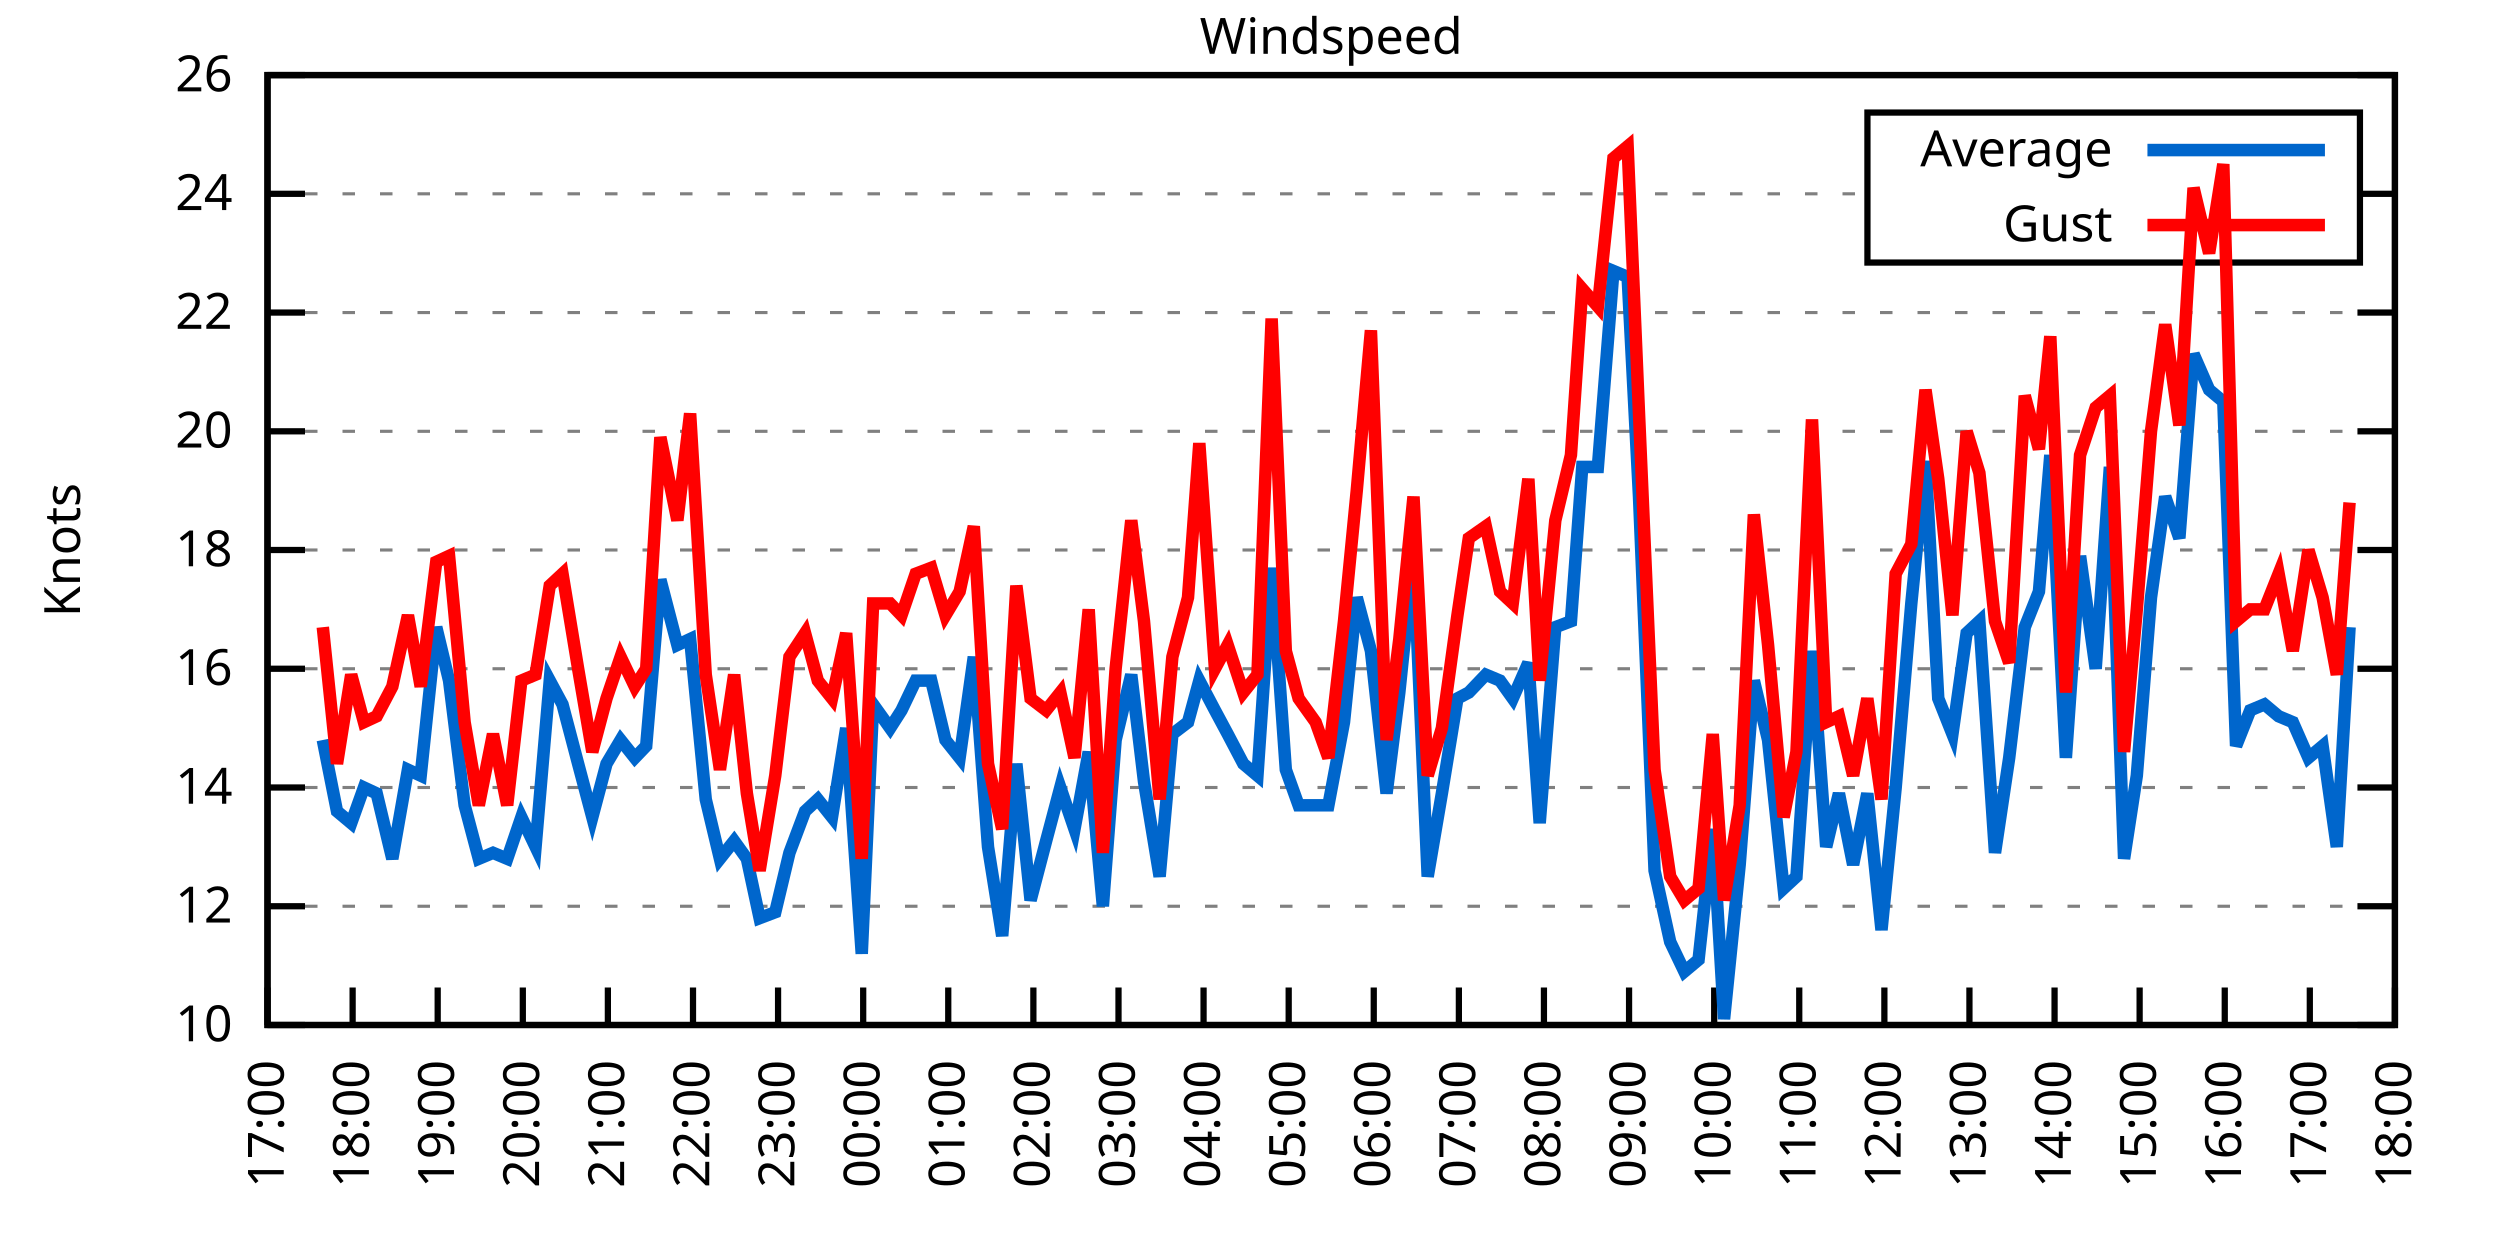
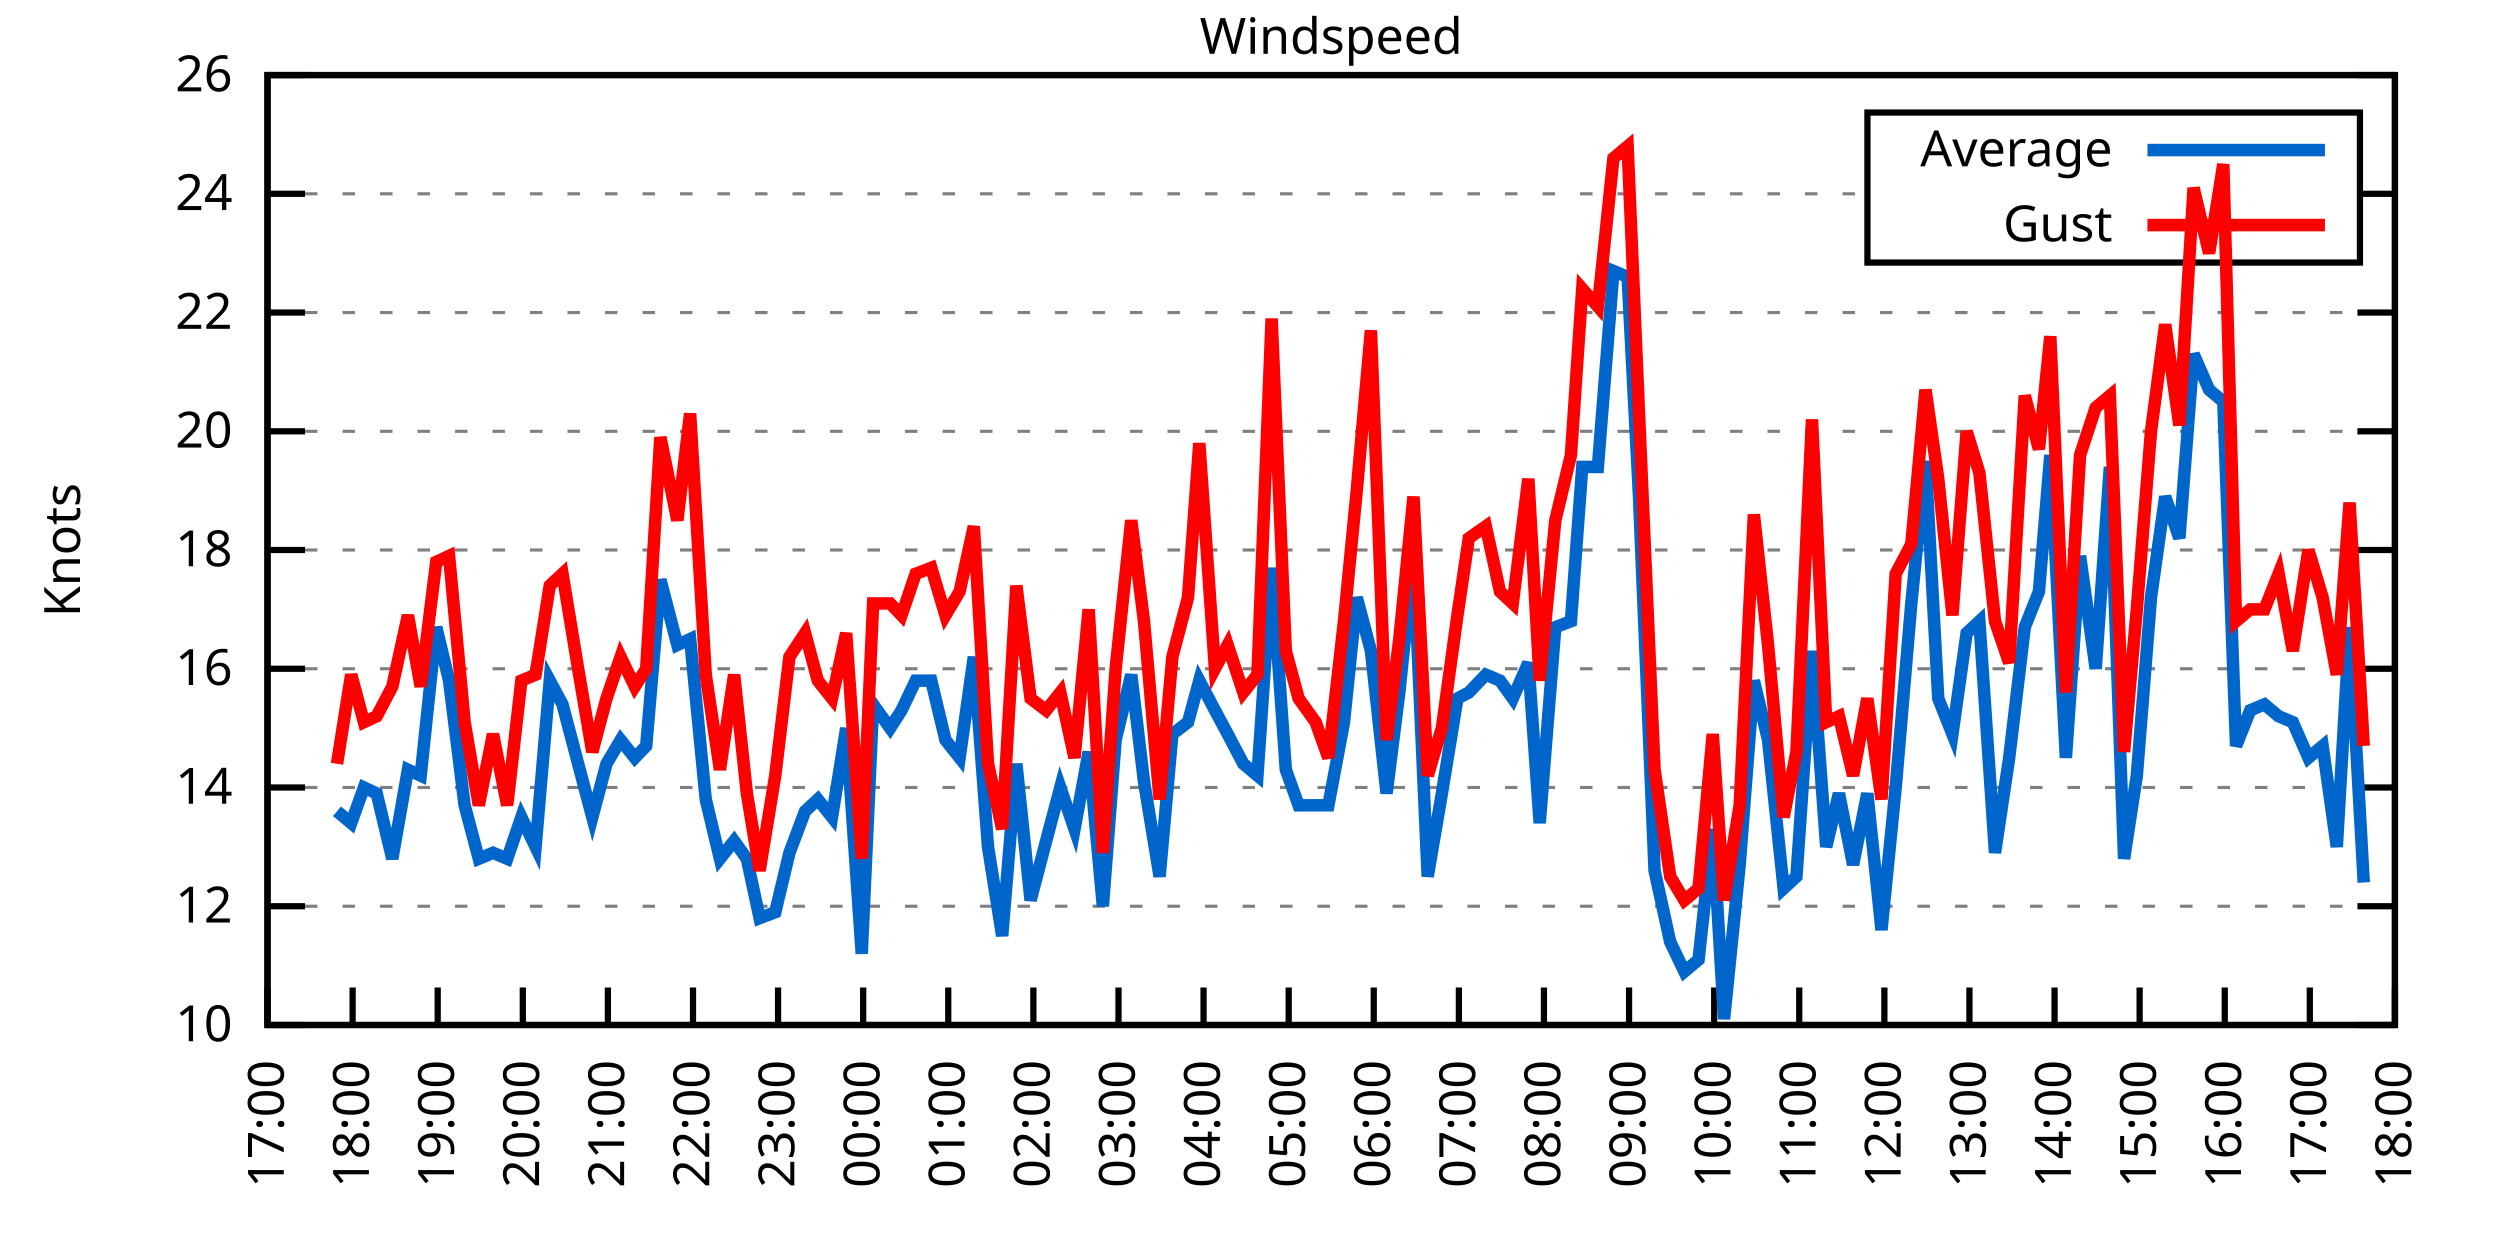
<svg xmlns="http://www.w3.org/2000/svg" xmlns:xlink="http://www.w3.org/1999/xlink" width="400" height="200" viewBox="0 0 400 200">
  <g id="gnuplot_canvas">
    <rect x="0" y="0" width="400" height="200" fill="none" />
    <defs>
      <circle id="gpDot" r="0.5" stroke-width="0.5" stroke="currentColor" />
      <path id="gpPt0" stroke-width="0.333" stroke="currentColor" d="M-1,0 h2 M0,-1 v2" />
      <path id="gpPt1" stroke-width="0.333" stroke="currentColor" d="M-1,-1 L1,1 M1,-1 L-1,1" />
      <path id="gpPt2" stroke-width="0.333" stroke="currentColor" d="M-1,0 L1,0 M0,-1 L0,1 M-1,-1 L1,1 M-1,1 L1,-1" />
      <rect id="gpPt3" stroke-width="0.333" stroke="currentColor" x="-1" y="-1" width="2" height="2" />
      <rect id="gpPt4" stroke-width="0.333" stroke="currentColor" fill="currentColor" x="-1" y="-1" width="2" height="2" />
      <circle id="gpPt5" stroke-width="0.333" stroke="currentColor" cx="0" cy="0" r="1" />
      <use xlink:href="#gpPt5" id="gpPt6" fill="currentColor" stroke="none" />
      <path id="gpPt7" stroke-width="0.333" stroke="currentColor" d="M0,-1.33 L-1.33,0.67 L1.33,0.67 z" />
      <use xlink:href="#gpPt7" id="gpPt8" fill="currentColor" stroke="none" />
      <use xlink:href="#gpPt7" id="gpPt9" stroke="currentColor" transform="rotate(180)" />
      <use xlink:href="#gpPt9" id="gpPt10" fill="currentColor" stroke="none" />
      <use xlink:href="#gpPt3" id="gpPt11" stroke="currentColor" transform="rotate(45)" />
      <use xlink:href="#gpPt11" id="gpPt12" fill="currentColor" stroke="none" />
      <path id="gpPt13" stroke-width="0.333" stroke="currentColor" d="M0,1.330 L1.265,0.411 L0.782,-1.067 L-0.782,-1.076 L-1.265,0.411 z" />
      <use xlink:href="#gpPt13" id="gpPt14" fill="currentColor" stroke="none" />
      <filter id="textbox" filterUnits="objectBoundingBox" x="0" y="0" height="1" width="1">
        <feFlood flood-color="white" flood-opacity="1" result="bgnd" />
        <feComposite in="SourceGraphic" in2="bgnd" operator="atop" />
      </filter>
      <filter id="greybox" filterUnits="objectBoundingBox" x="0" y="0" height="1" width="1">
        <feFlood flood-color="lightgrey" flood-opacity="1" result="grey" />
        <feComposite in="SourceGraphic" in2="grey" operator="atop" />
      </filter>
    </defs>
    <g fill="none" color="white" stroke="currentColor" stroke-width="1.00" stroke-linecap="butt" stroke-linejoin="miter">
</g>
    <g fill="none" color="black" stroke="currentColor" stroke-width="1.00" stroke-linecap="butt" stroke-linejoin="miter">
      <g stroke="none" shape-rendering="crispEdges">
        <polygon fill="rgb(255, 255, 255)" points="42.80,164.00 383.18,164.00 383.18,12.02 42.80,12.02 " />
      </g>
    </g>
    <g fill="none" color="black" stroke="currentColor" stroke-width="1.00" stroke-linecap="butt" stroke-linejoin="miter">
</g>
    <g fill="none" color="black" stroke="black" stroke-width="0.50" stroke-linecap="butt" stroke-linejoin="miter">
</g>
    <g fill="none" color="gray" stroke="currentColor" stroke-width="0.50" stroke-linecap="butt" stroke-linejoin="miter">
      <path stroke="gray" stroke-dasharray="2,4" class="gridline" d="M42.80,164.00 L383.19,164.00  " />
    </g>
    <g fill="none" color="gray" stroke="gray" stroke-width="1.00" stroke-linecap="butt" stroke-linejoin="miter">
</g>
    <g fill="none" color="black" stroke="currentColor" stroke-width="1.00" stroke-linecap="butt" stroke-linejoin="miter">
      <path stroke="black" d="M42.80,164.00 L48.80,164.00 M383.19,164.00 L377.19,164.00  " />
      <g transform="translate(37.20,166.60)" stroke="none" fill="black" font-family="Sans" font-size="8.00" text-anchor="end">
        <text>
          <tspan font-family="Sans"> 10</tspan>
        </text>
      </g>
    </g>
    <g fill="none" color="black" stroke="currentColor" stroke-width="1.00" stroke-linecap="butt" stroke-linejoin="miter">
</g>
    <g fill="none" color="black" stroke="black" stroke-width="0.50" stroke-linecap="butt" stroke-linejoin="miter">
</g>
    <g fill="none" color="gray" stroke="currentColor" stroke-width="0.50" stroke-linecap="butt" stroke-linejoin="miter">
      <path stroke="gray" stroke-dasharray="2,4" class="gridline" d="M42.80,145.00 L383.19,145.00  " />
    </g>
    <g fill="none" color="gray" stroke="gray" stroke-width="1.00" stroke-linecap="butt" stroke-linejoin="miter">
</g>
    <g fill="none" color="black" stroke="currentColor" stroke-width="1.00" stroke-linecap="butt" stroke-linejoin="miter">
      <path stroke="black" d="M42.80,145.00 L48.80,145.00 M383.19,145.00 L377.19,145.00  " />
      <g transform="translate(37.20,147.60)" stroke="none" fill="black" font-family="Sans" font-size="8.00" text-anchor="end">
        <text>
          <tspan font-family="Sans"> 12</tspan>
        </text>
      </g>
    </g>
    <g fill="none" color="black" stroke="currentColor" stroke-width="1.00" stroke-linecap="butt" stroke-linejoin="miter">
</g>
    <g fill="none" color="black" stroke="black" stroke-width="0.50" stroke-linecap="butt" stroke-linejoin="miter">
</g>
    <g fill="none" color="gray" stroke="currentColor" stroke-width="0.50" stroke-linecap="butt" stroke-linejoin="miter">
      <path stroke="gray" stroke-dasharray="2,4" class="gridline" d="M42.80,126.00 L383.19,126.00  " />
    </g>
    <g fill="none" color="gray" stroke="gray" stroke-width="1.00" stroke-linecap="butt" stroke-linejoin="miter">
</g>
    <g fill="none" color="black" stroke="currentColor" stroke-width="1.00" stroke-linecap="butt" stroke-linejoin="miter">
      <path stroke="black" d="M42.80,126.00 L48.80,126.00 M383.19,126.00 L377.19,126.00  " />
      <g transform="translate(37.20,128.60)" stroke="none" fill="black" font-family="Sans" font-size="8.00" text-anchor="end">
        <text>
          <tspan font-family="Sans"> 14</tspan>
        </text>
      </g>
    </g>
    <g fill="none" color="black" stroke="currentColor" stroke-width="1.00" stroke-linecap="butt" stroke-linejoin="miter">
</g>
    <g fill="none" color="black" stroke="black" stroke-width="0.50" stroke-linecap="butt" stroke-linejoin="miter">
</g>
    <g fill="none" color="gray" stroke="currentColor" stroke-width="0.50" stroke-linecap="butt" stroke-linejoin="miter">
      <path stroke="gray" stroke-dasharray="2,4" class="gridline" d="M42.80,107.00 L383.19,107.00  " />
    </g>
    <g fill="none" color="gray" stroke="gray" stroke-width="1.00" stroke-linecap="butt" stroke-linejoin="miter">
</g>
    <g fill="none" color="black" stroke="currentColor" stroke-width="1.00" stroke-linecap="butt" stroke-linejoin="miter">
      <path stroke="black" d="M42.80,107.00 L48.80,107.00 M383.19,107.00 L377.19,107.00  " />
      <g transform="translate(37.20,109.60)" stroke="none" fill="black" font-family="Sans" font-size="8.00" text-anchor="end">
        <text>
          <tspan font-family="Sans"> 16</tspan>
        </text>
      </g>
    </g>
    <g fill="none" color="black" stroke="currentColor" stroke-width="1.00" stroke-linecap="butt" stroke-linejoin="miter">
</g>
    <g fill="none" color="black" stroke="black" stroke-width="0.50" stroke-linecap="butt" stroke-linejoin="miter">
</g>
    <g fill="none" color="gray" stroke="currentColor" stroke-width="0.50" stroke-linecap="butt" stroke-linejoin="miter">
      <path stroke="gray" stroke-dasharray="2,4" class="gridline" d="M42.80,88.00 L383.19,88.00  " />
    </g>
    <g fill="none" color="gray" stroke="gray" stroke-width="1.00" stroke-linecap="butt" stroke-linejoin="miter">
</g>
    <g fill="none" color="black" stroke="currentColor" stroke-width="1.00" stroke-linecap="butt" stroke-linejoin="miter">
      <path stroke="black" d="M42.80,88.00 L48.80,88.00 M383.19,88.00 L377.19,88.00  " />
      <g transform="translate(37.20,90.60)" stroke="none" fill="black" font-family="Sans" font-size="8.00" text-anchor="end">
        <text>
          <tspan font-family="Sans"> 18</tspan>
        </text>
      </g>
    </g>
    <g fill="none" color="black" stroke="currentColor" stroke-width="1.00" stroke-linecap="butt" stroke-linejoin="miter">
</g>
    <g fill="none" color="black" stroke="black" stroke-width="0.50" stroke-linecap="butt" stroke-linejoin="miter">
</g>
    <g fill="none" color="gray" stroke="currentColor" stroke-width="0.50" stroke-linecap="butt" stroke-linejoin="miter">
      <path stroke="gray" stroke-dasharray="2,4" class="gridline" d="M42.80,69.01 L383.19,69.01  " />
    </g>
    <g fill="none" color="gray" stroke="gray" stroke-width="1.00" stroke-linecap="butt" stroke-linejoin="miter">
</g>
    <g fill="none" color="black" stroke="currentColor" stroke-width="1.00" stroke-linecap="butt" stroke-linejoin="miter">
      <path stroke="black" d="M42.80,69.01 L48.80,69.01 M383.19,69.01 L377.19,69.01  " />
      <g transform="translate(37.20,71.61)" stroke="none" fill="black" font-family="Sans" font-size="8.00" text-anchor="end">
        <text>
          <tspan font-family="Sans"> 20</tspan>
        </text>
      </g>
    </g>
    <g fill="none" color="black" stroke="currentColor" stroke-width="1.00" stroke-linecap="butt" stroke-linejoin="miter">
</g>
    <g fill="none" color="black" stroke="black" stroke-width="0.50" stroke-linecap="butt" stroke-linejoin="miter">
</g>
    <g fill="none" color="gray" stroke="currentColor" stroke-width="0.50" stroke-linecap="butt" stroke-linejoin="miter">
      <path stroke="gray" stroke-dasharray="2,4" class="gridline" d="M42.80,50.01 L383.19,50.01  " />
    </g>
    <g fill="none" color="gray" stroke="gray" stroke-width="1.00" stroke-linecap="butt" stroke-linejoin="miter">
</g>
    <g fill="none" color="black" stroke="currentColor" stroke-width="1.00" stroke-linecap="butt" stroke-linejoin="miter">
      <path stroke="black" d="M42.80,50.01 L48.80,50.01 M383.19,50.01 L377.19,50.01  " />
      <g transform="translate(37.20,52.61)" stroke="none" fill="black" font-family="Sans" font-size="8.00" text-anchor="end">
        <text>
          <tspan font-family="Sans"> 22</tspan>
        </text>
      </g>
    </g>
    <g fill="none" color="black" stroke="currentColor" stroke-width="1.00" stroke-linecap="butt" stroke-linejoin="miter">
</g>
    <g fill="none" color="black" stroke="black" stroke-width="0.50" stroke-linecap="butt" stroke-linejoin="miter">
</g>
    <g fill="none" color="gray" stroke="currentColor" stroke-width="0.50" stroke-linecap="butt" stroke-linejoin="miter">
      <path stroke="gray" stroke-dasharray="2,4" class="gridline" d="M42.80,31.01 L298.79,31.01 M377.59,31.01 L383.19,31.01  " />
    </g>
    <g fill="none" color="gray" stroke="gray" stroke-width="1.00" stroke-linecap="butt" stroke-linejoin="miter">
</g>
    <g fill="none" color="black" stroke="currentColor" stroke-width="1.00" stroke-linecap="butt" stroke-linejoin="miter">
      <path stroke="black" d="M42.80,31.01 L48.80,31.01 M383.19,31.01 L377.19,31.01  " />
      <g transform="translate(37.20,33.61)" stroke="none" fill="black" font-family="Sans" font-size="8.00" text-anchor="end">
        <text>
          <tspan font-family="Sans"> 24</tspan>
        </text>
      </g>
    </g>
    <g fill="none" color="black" stroke="currentColor" stroke-width="1.00" stroke-linecap="butt" stroke-linejoin="miter">
</g>
    <g fill="none" color="black" stroke="black" stroke-width="0.50" stroke-linecap="butt" stroke-linejoin="miter">
</g>
    <g fill="none" color="gray" stroke="currentColor" stroke-width="0.50" stroke-linecap="butt" stroke-linejoin="miter">
      <path stroke="gray" stroke-dasharray="2,4" class="gridline" d="M42.80,12.01 L383.19,12.01  " />
    </g>
    <g fill="none" color="gray" stroke="gray" stroke-width="1.00" stroke-linecap="butt" stroke-linejoin="miter">
</g>
    <g fill="none" color="black" stroke="currentColor" stroke-width="1.00" stroke-linecap="butt" stroke-linejoin="miter">
      <path stroke="black" d="M42.80,12.01 L48.80,12.01 M383.19,12.01 L377.19,12.01  " />
      <g transform="translate(37.20,14.61)" stroke="none" fill="black" font-family="Sans" font-size="8.00" text-anchor="end">
        <text>
          <tspan font-family="Sans"> 26</tspan>
        </text>
      </g>
    </g>
    <g fill="none" color="black" stroke="currentColor" stroke-width="1.00" stroke-linecap="butt" stroke-linejoin="miter">
      <path stroke="black" d="M42.80,164.00 L42.80,158.00  " />
      <g transform="translate(45.40,169.60) rotate(270.00)" stroke="none" fill="black" font-family="Sans" font-size="8.00" text-anchor="end">
        <text>
          <tspan font-family="Sans">17:00</tspan>
        </text>
      </g>
    </g>
    <g fill="none" color="black" stroke="currentColor" stroke-width="1.00" stroke-linecap="butt" stroke-linejoin="miter">
      <path stroke="black" d="M56.42,164.00 L56.42,158.00  " />
      <g transform="translate(59.02,169.60) rotate(270.00)" stroke="none" fill="black" font-family="Sans" font-size="8.00" text-anchor="end">
        <text>
          <tspan font-family="Sans">18:00</tspan>
        </text>
      </g>
    </g>
    <g fill="none" color="black" stroke="currentColor" stroke-width="1.00" stroke-linecap="butt" stroke-linejoin="miter">
      <path stroke="black" d="M70.03,164.00 L70.03,158.00  " />
      <g transform="translate(72.63,169.60) rotate(270.00)" stroke="none" fill="black" font-family="Sans" font-size="8.00" text-anchor="end">
        <text>
          <tspan font-family="Sans">19:00</tspan>
        </text>
      </g>
    </g>
    <g fill="none" color="black" stroke="currentColor" stroke-width="1.00" stroke-linecap="butt" stroke-linejoin="miter">
      <path stroke="black" d="M83.65,164.00 L83.65,158.00  " />
      <g transform="translate(86.25,169.60) rotate(270.00)" stroke="none" fill="black" font-family="Sans" font-size="8.00" text-anchor="end">
        <text>
          <tspan font-family="Sans">20:00</tspan>
        </text>
      </g>
    </g>
    <g fill="none" color="black" stroke="currentColor" stroke-width="1.00" stroke-linecap="butt" stroke-linejoin="miter">
      <path stroke="black" d="M97.26,164.00 L97.26,158.00  " />
      <g transform="translate(99.86,169.60) rotate(270.00)" stroke="none" fill="black" font-family="Sans" font-size="8.00" text-anchor="end">
        <text>
          <tspan font-family="Sans">21:00</tspan>
        </text>
      </g>
    </g>
    <g fill="none" color="black" stroke="currentColor" stroke-width="1.00" stroke-linecap="butt" stroke-linejoin="miter">
      <path stroke="black" d="M110.88,164.00 L110.88,158.00  " />
      <g transform="translate(113.48,169.60) rotate(270.00)" stroke="none" fill="black" font-family="Sans" font-size="8.00" text-anchor="end">
        <text>
          <tspan font-family="Sans">22:00</tspan>
        </text>
      </g>
    </g>
    <g fill="none" color="black" stroke="currentColor" stroke-width="1.00" stroke-linecap="butt" stroke-linejoin="miter">
      <path stroke="black" d="M124.49,164.00 L124.49,158.00  " />
      <g transform="translate(127.09,169.60) rotate(270.00)" stroke="none" fill="black" font-family="Sans" font-size="8.00" text-anchor="end">
        <text>
          <tspan font-family="Sans">23:00</tspan>
        </text>
      </g>
    </g>
    <g fill="none" color="black" stroke="currentColor" stroke-width="1.00" stroke-linecap="butt" stroke-linejoin="miter">
      <path stroke="black" d="M138.11,164.00 L138.11,158.00  " />
      <g transform="translate(140.71,169.60) rotate(270.00)" stroke="none" fill="black" font-family="Sans" font-size="8.00" text-anchor="end">
        <text>
          <tspan font-family="Sans">00:00</tspan>
        </text>
      </g>
    </g>
    <g fill="none" color="black" stroke="currentColor" stroke-width="1.00" stroke-linecap="butt" stroke-linejoin="miter">
      <path stroke="black" d="M151.72,164.00 L151.72,158.00  " />
      <g transform="translate(154.32,169.60) rotate(270.00)" stroke="none" fill="black" font-family="Sans" font-size="8.00" text-anchor="end">
        <text>
          <tspan font-family="Sans">01:00</tspan>
        </text>
      </g>
    </g>
    <g fill="none" color="black" stroke="currentColor" stroke-width="1.00" stroke-linecap="butt" stroke-linejoin="miter">
      <path stroke="black" d="M165.34,164.00 L165.34,158.00  " />
      <g transform="translate(167.94,169.60) rotate(270.00)" stroke="none" fill="black" font-family="Sans" font-size="8.00" text-anchor="end">
        <text>
          <tspan font-family="Sans">02:00</tspan>
        </text>
      </g>
    </g>
    <g fill="none" color="black" stroke="currentColor" stroke-width="1.00" stroke-linecap="butt" stroke-linejoin="miter">
      <path stroke="black" d="M178.96,164.00 L178.96,158.00  " />
      <g transform="translate(181.56,169.60) rotate(270.00)" stroke="none" fill="black" font-family="Sans" font-size="8.00" text-anchor="end">
        <text>
          <tspan font-family="Sans">03:00</tspan>
        </text>
      </g>
    </g>
    <g fill="none" color="black" stroke="currentColor" stroke-width="1.00" stroke-linecap="butt" stroke-linejoin="miter">
      <path stroke="black" d="M192.57,164.00 L192.57,158.00  " />
      <g transform="translate(195.17,169.60) rotate(270.00)" stroke="none" fill="black" font-family="Sans" font-size="8.00" text-anchor="end">
        <text>
          <tspan font-family="Sans">04:00</tspan>
        </text>
      </g>
    </g>
    <g fill="none" color="black" stroke="currentColor" stroke-width="1.00" stroke-linecap="butt" stroke-linejoin="miter">
      <path stroke="black" d="M206.19,164.00 L206.19,158.00  " />
      <g transform="translate(208.79,169.60) rotate(270.00)" stroke="none" fill="black" font-family="Sans" font-size="8.00" text-anchor="end">
        <text>
          <tspan font-family="Sans">05:00</tspan>
        </text>
      </g>
    </g>
    <g fill="none" color="black" stroke="currentColor" stroke-width="1.00" stroke-linecap="butt" stroke-linejoin="miter">
      <path stroke="black" d="M219.80,164.00 L219.80,158.00  " />
      <g transform="translate(222.40,169.60) rotate(270.00)" stroke="none" fill="black" font-family="Sans" font-size="8.00" text-anchor="end">
        <text>
          <tspan font-family="Sans">06:00</tspan>
        </text>
      </g>
    </g>
    <g fill="none" color="black" stroke="currentColor" stroke-width="1.00" stroke-linecap="butt" stroke-linejoin="miter">
      <path stroke="black" d="M233.42,164.00 L233.42,158.00  " />
      <g transform="translate(236.02,169.60) rotate(270.00)" stroke="none" fill="black" font-family="Sans" font-size="8.00" text-anchor="end">
        <text>
          <tspan font-family="Sans">07:00</tspan>
        </text>
      </g>
    </g>
    <g fill="none" color="black" stroke="currentColor" stroke-width="1.00" stroke-linecap="butt" stroke-linejoin="miter">
      <path stroke="black" d="M247.03,164.00 L247.03,158.00  " />
      <g transform="translate(249.63,169.60) rotate(270.00)" stroke="none" fill="black" font-family="Sans" font-size="8.00" text-anchor="end">
        <text>
          <tspan font-family="Sans">08:00</tspan>
        </text>
      </g>
    </g>
    <g fill="none" color="black" stroke="currentColor" stroke-width="1.00" stroke-linecap="butt" stroke-linejoin="miter">
      <path stroke="black" d="M260.65,164.00 L260.65,158.00  " />
      <g transform="translate(263.25,169.60) rotate(270.00)" stroke="none" fill="black" font-family="Sans" font-size="8.00" text-anchor="end">
        <text>
          <tspan font-family="Sans">09:00</tspan>
        </text>
      </g>
    </g>
    <g fill="none" color="black" stroke="currentColor" stroke-width="1.00" stroke-linecap="butt" stroke-linejoin="miter">
      <path stroke="black" d="M274.27,164.00 L274.27,158.00  " />
      <g transform="translate(276.87,169.60) rotate(270.00)" stroke="none" fill="black" font-family="Sans" font-size="8.00" text-anchor="end">
        <text>
          <tspan font-family="Sans">10:00</tspan>
        </text>
      </g>
    </g>
    <g fill="none" color="black" stroke="currentColor" stroke-width="1.00" stroke-linecap="butt" stroke-linejoin="miter">
      <path stroke="black" d="M287.88,164.00 L287.88,158.00  " />
      <g transform="translate(290.48,169.60) rotate(270.00)" stroke="none" fill="black" font-family="Sans" font-size="8.00" text-anchor="end">
        <text>
          <tspan font-family="Sans">11:00</tspan>
        </text>
      </g>
    </g>
    <g fill="none" color="black" stroke="currentColor" stroke-width="1.00" stroke-linecap="butt" stroke-linejoin="miter">
      <path stroke="black" d="M301.50,164.00 L301.50,158.00  " />
      <g transform="translate(304.10,169.60) rotate(270.00)" stroke="none" fill="black" font-family="Sans" font-size="8.00" text-anchor="end">
        <text>
          <tspan font-family="Sans">12:00</tspan>
        </text>
      </g>
    </g>
    <g fill="none" color="black" stroke="currentColor" stroke-width="1.00" stroke-linecap="butt" stroke-linejoin="miter">
      <path stroke="black" d="M315.11,164.00 L315.11,158.00  " />
      <g transform="translate(317.71,169.60) rotate(270.00)" stroke="none" fill="black" font-family="Sans" font-size="8.00" text-anchor="end">
        <text>
          <tspan font-family="Sans">13:00</tspan>
        </text>
      </g>
    </g>
    <g fill="none" color="black" stroke="currentColor" stroke-width="1.00" stroke-linecap="butt" stroke-linejoin="miter">
      <path stroke="black" d="M328.73,164.00 L328.73,158.00  " />
      <g transform="translate(331.33,169.60) rotate(270.00)" stroke="none" fill="black" font-family="Sans" font-size="8.00" text-anchor="end">
        <text>
          <tspan font-family="Sans">14:00</tspan>
        </text>
      </g>
    </g>
    <g fill="none" color="black" stroke="currentColor" stroke-width="1.00" stroke-linecap="butt" stroke-linejoin="miter">
      <path stroke="black" d="M342.34,164.00 L342.34,158.00  " />
      <g transform="translate(344.94,169.60) rotate(270.00)" stroke="none" fill="black" font-family="Sans" font-size="8.00" text-anchor="end">
        <text>
          <tspan font-family="Sans">15:00</tspan>
        </text>
      </g>
    </g>
    <g fill="none" color="black" stroke="currentColor" stroke-width="1.00" stroke-linecap="butt" stroke-linejoin="miter">
      <path stroke="black" d="M355.96,164.00 L355.96,158.00  " />
      <g transform="translate(358.56,169.60) rotate(270.00)" stroke="none" fill="black" font-family="Sans" font-size="8.00" text-anchor="end">
        <text>
          <tspan font-family="Sans">16:00</tspan>
        </text>
      </g>
    </g>
    <g fill="none" color="black" stroke="currentColor" stroke-width="1.00" stroke-linecap="butt" stroke-linejoin="miter">
      <path stroke="black" d="M369.57,164.00 L369.57,158.00  " />
      <g transform="translate(372.17,169.60) rotate(270.00)" stroke="none" fill="black" font-family="Sans" font-size="8.00" text-anchor="end">
        <text>
          <tspan font-family="Sans">17:00</tspan>
        </text>
      </g>
    </g>
    <g fill="none" color="black" stroke="currentColor" stroke-width="1.00" stroke-linecap="butt" stroke-linejoin="miter">
      <path stroke="black" d="M383.19,164.00 L383.19,158.00  " />
      <g transform="translate(385.79,169.60) rotate(270.00)" stroke="none" fill="black" font-family="Sans" font-size="8.00" text-anchor="end">
        <text>
          <tspan font-family="Sans">18:00</tspan>
        </text>
      </g>
    </g>
    <g fill="none" color="black" stroke="currentColor" stroke-width="1.00" stroke-linecap="butt" stroke-linejoin="miter">
</g>
    <g fill="none" color="black" stroke="currentColor" stroke-width="1.00" stroke-linecap="butt" stroke-linejoin="miter">
      <path stroke="black" d="M42.80,12.01 L42.80,164.00 L383.19,164.00 L383.19,12.01 L42.80,12.01 Z  " />
    </g>
    <g fill="none" color="black" stroke="currentColor" stroke-width="1.00" stroke-linecap="butt" stroke-linejoin="miter">
</g>
    <g fill="none" color="black" stroke="currentColor" stroke-width="1.00" stroke-linecap="butt" stroke-linejoin="miter">
      <path stroke="black" d="M298.79,42.01 L298.79,18.01 L377.59,18.01 L377.59,42.01 L298.79,42.01 Z  " />
    </g>
    <g id="Windspeed_plot_1">
      <g fill="none" color="white" stroke="black" stroke-width="2.00" stroke-linecap="butt" stroke-linejoin="miter">
</g>
      <g fill="none" color="black" stroke="currentColor" stroke-width="2.00" stroke-linecap="butt" stroke-linejoin="miter">
        <g transform="translate(337.99,26.61)" stroke="none" fill="black" font-family="Sans" font-size="8.00" text-anchor="end">
          <text>
            <tspan font-family="Sans">Average</tspan>
          </text>
        </g>
      </g>
      <g fill="none" color="black" stroke="currentColor" stroke-width="2.00" stroke-linecap="butt" stroke-linejoin="miter">
-         <path stroke="rgb(  0, 102, 204)" d="M343.59,24.01 L371.99,24.01 M51.65,118.40 L53.92,129.80 L56.19,131.70 L58.23,126.00 L60.27,126.95 L62.77,137.40   L65.27,123.15 L67.31,124.10 L69.80,100.35 L71.85,108.90 L74.34,128.85 L76.61,137.40 L78.88,136.45 L81.15,137.40   L83.42,130.75 L85.69,135.50 L87.96,108.90 L90.00,112.70 L92.50,122.20 L94.77,130.75 L97.04,122.20 L99.30,118.40   L101.57,121.25 L103.39,119.35 L105.66,92.75 L108.38,103.20 L110.42,102.25 L112.92,127.90 L115.19,137.40 L117.46,134.55   L119.50,137.40 L121.54,146.90 L124.04,145.95 L126.31,136.45 L128.81,129.80 L130.85,127.90 L133.12,130.75 L135.39,116.50   L137.88,152.60 L139.70,112.70 L142.42,116.50 L144.24,113.65 L146.51,108.90 L149.00,108.90 L151.27,118.40 L153.54,121.25   L155.81,105.10 L158.08,135.50 L160.35,149.75 L162.62,122.20 L164.89,144.05 L167.38,134.55 L169.65,126.00 L171.92,132.65   L174.19,120.30 L176.46,145.00 L178.50,118.40 L181.00,107.95 L183.04,125.05 L185.54,140.25 L187.58,117.45 L190.08,115.55   L191.89,108.90 L194.39,113.65 L196.43,117.45 L198.93,122.20 L201.19,124.10 L203.46,90.85 L205.73,123.15 L207.78,128.85   L210.50,128.85 L212.54,128.85 L215.04,115.55 L217.08,95.60 L219.35,104.15 L221.85,126.95 L223.89,110.80 L226.16,88.95   L228.43,140.25 L230.70,126.95 L233.19,111.75 L235.01,110.80 L237.73,107.95 L240.00,108.90 L242.04,111.75 L244.54,106.05   L246.35,131.70 L248.85,100.35 L251.35,99.40 L253.16,74.71 L255.66,74.71 L258.15,43.36 L260.42,44.31 L262.24,79.46   L264.73,139.30 L267.23,150.70 L269.50,155.45 L271.77,153.55 L274.04,132.65 L275.85,163.05 L278.35,138.35 L280.62,108.90   L282.89,118.40 L285.38,142.15 L287.43,140.25 L289.92,104.15 L292.19,135.50 L294.23,126.95 L296.50,138.35 L298.77,126.95   L301.04,148.80 L303.31,126.00 L305.81,96.55 L308.08,73.76 L310.12,111.75 L312.39,117.45 L314.66,101.30 L316.70,99.40   L319.20,136.45 L321.47,121.25 L323.96,100.35 L326.23,94.65 L328.05,72.81 L330.54,121.25 L332.81,88.95 L335.31,107.00   L337.58,74.71 L339.85,137.40 L341.89,124.10 L344.16,95.60 L346.43,79.46 L348.70,86.11 L350.97,56.66 L353.46,62.36   L355.73,64.26 L357.77,119.35 L360.04,113.65 L362.31,112.70 L364.58,114.60 L366.85,115.55 L369.35,121.25 L371.62,119.35   L373.89,135.50 L375.93,100.35  " />
+         <path stroke="rgb(  0, 102, 204)" d="M343.59,24.01 L371.99,24.01 M53.92,129.80 L56.19,131.70 L58.23,126.00 L60.27,126.95 L62.77,137.40 L65.27,123.15   L67.31,124.10 L69.80,100.35 L71.85,108.90 L74.34,128.85 L76.61,137.40 L78.88,136.45 L81.15,137.40 L83.42,130.75   L85.69,135.50 L87.96,108.90 L90.00,112.70 L92.50,122.20 L94.77,130.75 L97.04,122.20 L99.30,118.40 L101.57,121.25   L103.39,119.35 L105.66,92.75 L108.38,103.20 L110.42,102.25 L112.92,127.90 L115.19,137.40 L117.46,134.55 L119.50,137.40   L121.54,146.90 L124.04,145.95 L126.31,136.45 L128.81,129.80 L130.85,127.90 L133.12,130.75 L135.39,116.50 L137.88,152.60   L139.70,112.70 L142.42,116.50 L144.24,113.65 L146.51,108.90 L149.00,108.90 L151.27,118.40 L153.54,121.25 L155.81,105.10   L158.08,135.50 L160.35,149.75 L162.62,122.20 L164.89,144.05 L167.38,134.55 L169.65,126.00 L171.92,132.65 L174.19,120.30   L176.46,145.00 L178.50,118.40 L181.00,107.95 L183.04,125.05 L185.54,140.25 L187.58,117.45 L190.08,115.55 L191.89,108.90   L194.39,113.65 L196.43,117.45 L198.93,122.20 L201.19,124.10 L203.46,90.85 L205.73,123.15 L207.78,128.85 L210.50,128.85   L212.54,128.85 L215.04,115.55 L217.08,95.60 L219.35,104.15 L221.85,126.95 L223.89,110.80 L226.16,88.95 L228.43,140.25   L230.70,126.95 L233.19,111.75 L235.01,110.80 L237.73,107.95 L240.00,108.90 L242.04,111.75 L244.54,106.05 L246.35,131.70   L248.85,100.35 L251.35,99.40 L253.16,74.71 L255.66,74.71 L258.15,43.36 L260.42,44.31 L262.24,79.46 L264.73,139.30   L267.23,150.70 L269.50,155.45 L271.77,153.55 L274.04,132.65 L275.85,163.05 L278.35,138.35 L280.62,108.90 L282.89,118.40   L285.38,142.15 L287.43,140.25 L289.92,104.15 L292.19,135.50 L294.23,126.95 L296.50,138.35 L298.77,126.95 L301.04,148.80   L303.31,126.00 L305.81,96.55 L308.08,73.76 L310.12,111.75 L312.39,117.45 L314.66,101.30 L316.70,99.40 L319.20,136.45   L321.47,121.25 L323.96,100.35 L326.23,94.65 L328.05,72.81 L330.54,121.25 L332.81,88.95 L335.31,107.00 L337.58,74.71   L339.85,137.40 L341.89,124.10 L344.16,95.60 L346.43,79.46 L348.70,86.11 L350.97,56.66 L353.46,62.36 L355.73,64.26   L357.77,119.35 L360.04,113.65 L362.31,112.70 L364.58,114.60 L366.85,115.55 L369.35,121.25 L371.62,119.35 L373.89,135.50   L375.93,100.35 L378.20,141.20  " />
      </g>
    </g>
    <g id="Windspeed_plot_2">
      <g fill="none" color="black" stroke="currentColor" stroke-width="2.00" stroke-linecap="butt" stroke-linejoin="miter">
        <g transform="translate(337.99,38.61)" stroke="none" fill="black" font-family="Sans" font-size="8.00" text-anchor="end">
          <text>
            <tspan font-family="Sans">Gust</tspan>
          </text>
        </g>
      </g>
      <g fill="none" color="black" stroke="currentColor" stroke-width="2.00" stroke-linecap="butt" stroke-linejoin="miter">
-         <path stroke="rgb(255,   0,   0)" d="M343.59,36.01 L371.99,36.01 M51.65,100.35 L53.92,122.20 L56.19,107.95 L58.23,115.55 L60.27,114.60 L62.77,109.85   L65.27,98.45 L67.31,109.85 L69.80,89.90 L71.85,88.95 L74.34,115.55 L76.61,128.85 L78.88,117.45 L81.15,128.85   L83.42,108.90 L85.69,107.95 L87.96,93.70 L90.00,91.80 L92.50,107.00 L94.77,120.30 L97.04,111.75 L99.30,105.10   L101.57,109.85 L103.39,107.00 L105.66,69.96 L108.38,83.26 L110.42,66.16 L112.92,107.95 L115.19,123.15 L117.46,107.95   L119.50,126.95 L121.54,139.30 L124.04,124.10 L126.31,105.10 L128.81,101.30 L130.85,108.90 L133.12,111.75 L135.39,101.30   L137.88,137.40 L139.70,96.55 L142.42,96.55 L144.24,98.45 L146.51,91.80 L149.00,90.85 L151.27,98.45 L153.54,94.65   L155.81,84.21 L158.08,122.20 L160.35,132.65 L162.62,93.70 L164.89,111.75 L167.38,113.65 L169.65,110.80 L171.92,121.25   L174.19,97.50 L176.46,136.45 L178.50,107.00 L181.00,83.26 L183.04,99.40 L185.54,127.90 L187.58,105.10 L190.08,95.60   L191.89,70.91 L194.39,107.00 L196.43,103.20 L198.93,110.80 L201.19,107.95 L203.46,50.96 L205.73,104.15 L207.78,111.75   L210.50,115.55 L212.54,121.25 L215.04,99.40 L217.08,78.51 L219.35,52.86 L221.85,118.40 L223.89,102.25 L226.16,79.46   L228.43,124.10 L230.70,116.50 L233.19,98.45 L235.01,86.11 L237.73,84.21 L240.00,94.65 L242.04,96.55 L244.54,76.61   L246.35,108.90 L248.85,83.26 L251.35,72.81 L253.16,46.21 L255.66,49.06 L258.15,25.31 L260.42,23.41 L262.24,66.16   L264.73,123.15 L267.23,140.25 L269.50,144.05 L271.77,142.15 L274.04,117.45 L275.85,144.05 L278.35,128.85 L280.62,82.31   L282.89,103.20 L285.38,130.75 L287.43,120.30 L289.92,67.11 L292.19,115.55 L294.23,114.60 L296.50,124.10 L298.77,111.75   L301.04,127.90 L303.31,91.80 L305.81,87.06 L308.08,62.36 L310.12,76.61 L312.39,98.45 L314.66,69.01 L316.70,75.66   L319.20,99.40 L321.47,106.05 L323.96,63.31 L326.23,71.86 L328.05,53.81 L330.54,110.80 L332.81,72.81 L335.31,65.21   L337.58,63.31 L339.85,120.30 L341.89,97.50 L344.16,69.01 L346.43,51.91 L348.70,68.06 L350.97,30.06 L353.46,40.51   L355.73,26.26 L357.77,99.40 L360.04,97.50 L362.31,97.50 L364.58,91.80 L366.85,104.15 L369.35,88.00 L371.62,95.60   L373.89,107.95 L375.93,80.41  " />
+         <path stroke="rgb(255,   0,   0)" d="M343.59,36.01 L371.99,36.01 M53.92,122.20 L56.19,107.95 L58.23,115.55 L60.27,114.60 L62.77,109.85 L65.27,98.45   L67.31,109.85 L69.80,89.90 L71.85,88.95 L74.34,115.55 L76.61,128.85 L78.88,117.45 L81.15,128.85 L83.42,108.90   L85.69,107.95 L87.96,93.70 L90.00,91.80 L92.50,107.00 L94.77,120.30 L97.04,111.75 L99.30,105.10 L101.57,109.85   L103.39,107.00 L105.66,69.96 L108.38,83.26 L110.42,66.16 L112.92,107.95 L115.19,123.15 L117.46,107.95 L119.50,126.95   L121.54,139.30 L124.04,124.10 L126.31,105.10 L128.81,101.30 L130.85,108.90 L133.12,111.75 L135.39,101.30 L137.88,137.40   L139.70,96.55 L142.42,96.55 L144.24,98.45 L146.51,91.80 L149.00,90.85 L151.27,98.45 L153.54,94.65 L155.81,84.21   L158.08,122.20 L160.35,132.65 L162.62,93.70 L164.89,111.75 L167.38,113.65 L169.65,110.80 L171.92,121.25 L174.19,97.50   L176.46,136.45 L178.50,107.00 L181.00,83.26 L183.04,99.40 L185.54,127.90 L187.58,105.10 L190.08,95.60 L191.89,70.91   L194.39,107.00 L196.43,103.20 L198.93,110.80 L201.19,107.95 L203.46,50.96 L205.73,104.15 L207.78,111.75 L210.50,115.55   L212.54,121.25 L215.04,99.40 L217.08,78.51 L219.35,52.86 L221.85,118.40 L223.89,102.25 L226.16,79.46 L228.43,124.10   L230.70,116.50 L233.19,98.45 L235.01,86.11 L237.73,84.21 L240.00,94.65 L242.04,96.55 L244.54,76.61 L246.35,108.90   L248.85,83.26 L251.35,72.81 L253.16,46.21 L255.66,49.06 L258.15,25.31 L260.42,23.41 L262.24,66.16 L264.73,123.15   L267.23,140.25 L269.50,144.05 L271.77,142.15 L274.04,117.45 L275.85,144.05 L278.35,128.85 L280.62,82.31 L282.89,103.20   L285.38,130.75 L287.43,120.30 L289.92,67.11 L292.19,115.55 L294.23,114.60 L296.50,124.10 L298.77,111.75 L301.04,127.90   L303.31,91.80 L305.81,87.06 L308.08,62.36 L310.12,76.61 L312.39,98.45 L314.66,69.01 L316.70,75.66 L319.20,99.40   L321.47,106.05 L323.96,63.31 L326.23,71.86 L328.05,53.81 L330.54,110.80 L332.81,72.81 L335.31,65.21 L337.58,63.31   L339.85,120.30 L341.89,97.50 L344.16,69.01 L346.43,51.91 L348.70,68.06 L350.97,30.06 L353.46,40.51 L355.73,26.26   L357.77,99.40 L360.04,97.50 L362.31,97.50 L364.58,91.80 L366.85,104.15 L369.35,88.00 L371.62,95.60 L373.89,107.95   L375.93,80.41 L378.20,119.35  " />
      </g>
    </g>
    <g fill="none" color="black" stroke="currentColor" stroke-width="2.00" stroke-linecap="butt" stroke-linejoin="miter">
</g>
    <g fill="none" color="black" stroke="black" stroke-width="1.00" stroke-linecap="butt" stroke-linejoin="miter">
</g>
    <g fill="none" color="black" stroke="currentColor" stroke-width="1.00" stroke-linecap="butt" stroke-linejoin="miter">
      <path stroke="black" d="M42.80,12.01 L42.80,164.00 L383.19,164.00 L383.19,12.01 L42.80,12.01 Z  " />
      <g transform="translate(12.80,88.01) rotate(270.00)" stroke="none" fill="black" font-family="Sans" font-size="8.00" text-anchor="middle">
        <text>
          <tspan font-family="Sans">Knots</tspan>
        </text>
      </g>
    </g>
    <g fill="none" color="black" stroke="currentColor" stroke-width="1.00" stroke-linecap="butt" stroke-linejoin="miter">
</g>
    <g fill="none" color="black" stroke="currentColor" stroke-width="1.00" stroke-linecap="butt" stroke-linejoin="miter">
      <g transform="translate(212.99,8.61)" stroke="none" fill="black" font-family="Sans" font-size="8.00" text-anchor="middle">
        <text>
          <tspan font-family="Sans">Windspeed</tspan>
        </text>
      </g>
    </g>
    <g fill="none" color="black" stroke="currentColor" stroke-width="1.00" stroke-linecap="butt" stroke-linejoin="miter">
</g>
  </g>
</svg>
